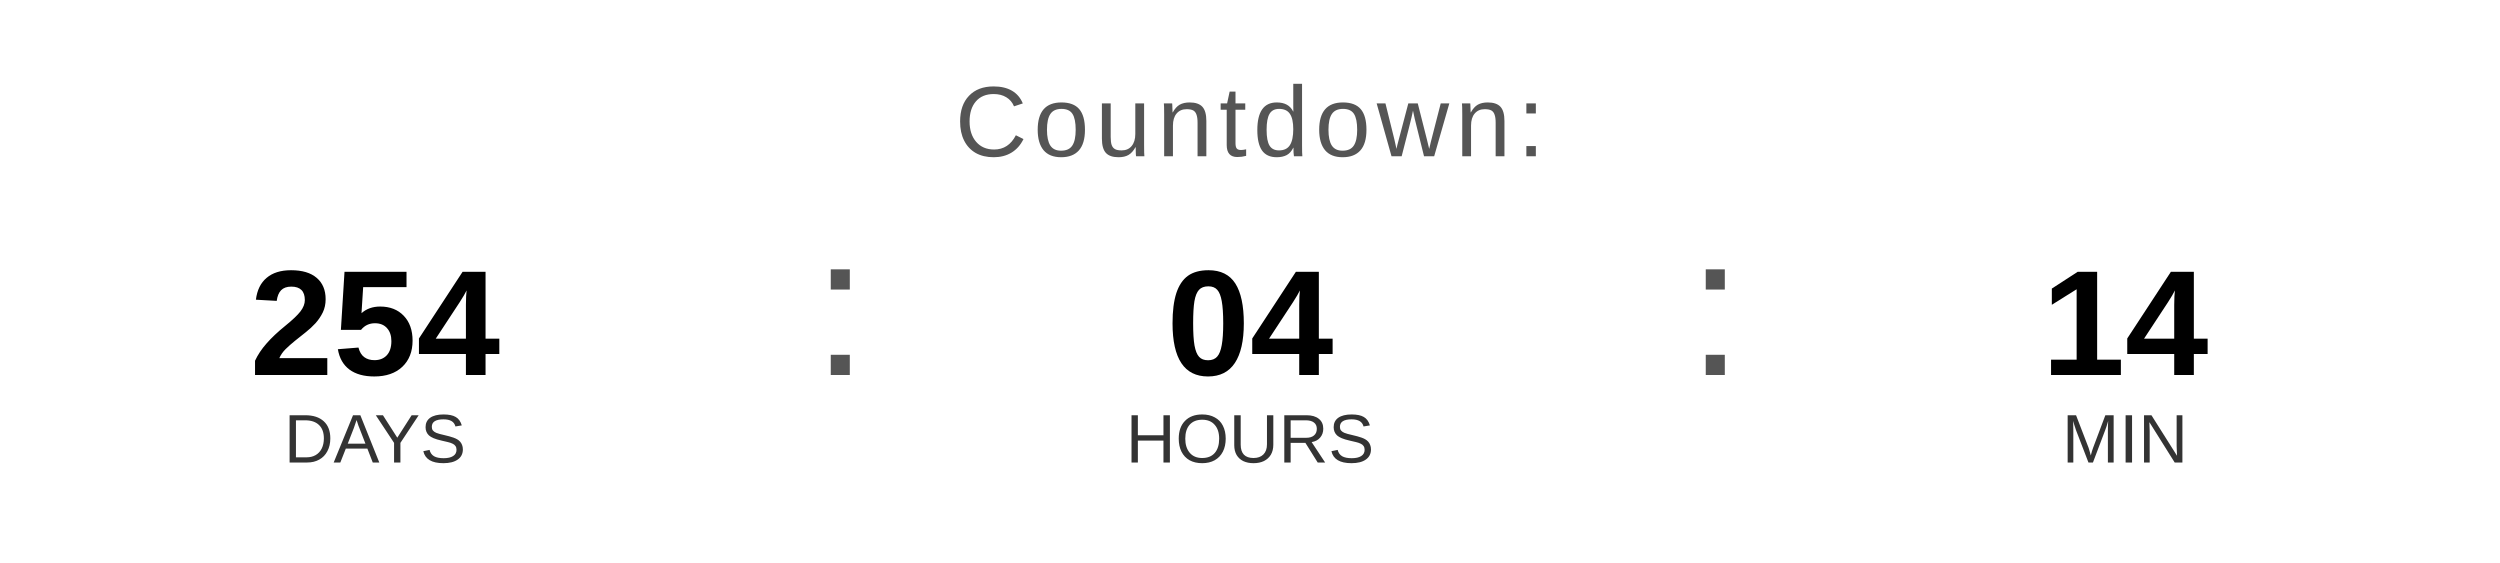
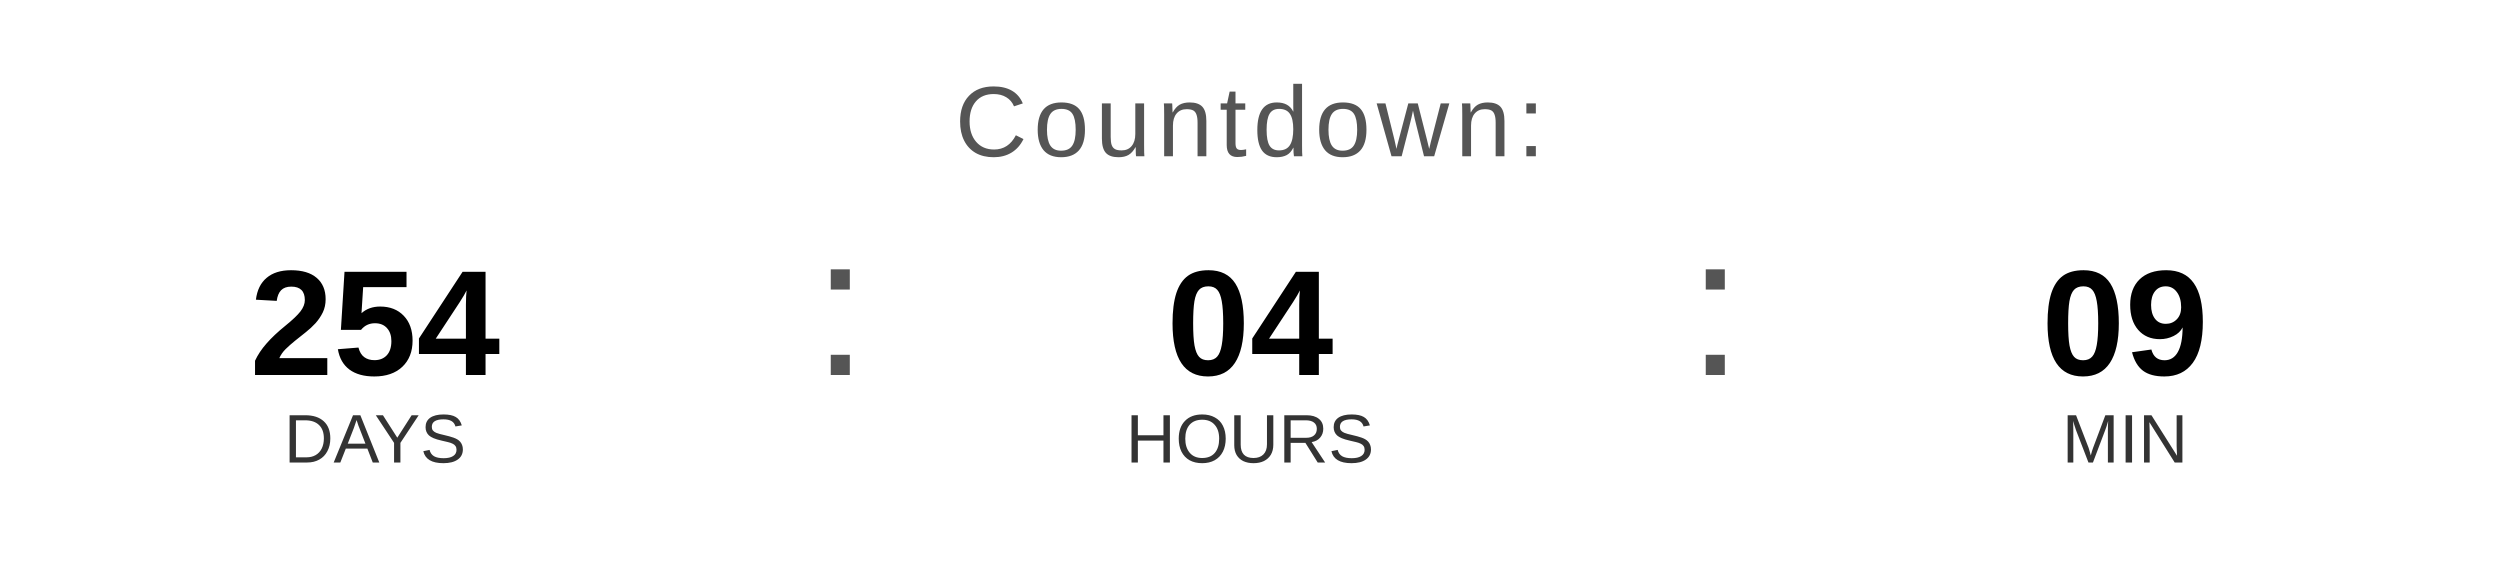
<svg xmlns="http://www.w3.org/2000/svg" width="400" height="90" viewBox="0 0 400 90">
  <text x="200" y="25" font-family="Arial, Helvetica, sans-serif" font-size="16" fill="#555555" text-anchor="middle" letter-spacing="1">
    Countdown:
  </text>
  <text x="60" y="60" font-family="Arial, Helvetica, sans-serif" font-size="24" font-weight="bold" fill="#000000" text-anchor="middle">254</text>
  <text x="60" y="74" font-family="Arial, Helvetica, sans-serif" font-size="11" fill="#333333" text-anchor="middle">DAYS</text>
  <text x="130" y="60" font-family="Arial, sans-serif" font-size="32" fill="#555555">:</text>
  <text x="200" y="60" font-family="Arial, Helvetica, sans-serif" font-size="24" font-weight="bold" fill="#000000" text-anchor="middle">04</text>
  <text x="200" y="74" font-family="Arial, Helvetica, sans-serif" font-size="11" fill="#333333" text-anchor="middle">HOURS</text>
  <text x="270" y="60" font-family="Arial, sans-serif" font-size="32" fill="#555555">:</text>
-   <text x="340" y="60" font-family="Arial, Helvetica, sans-serif" font-size="24" font-weight="bold" fill="#000000" text-anchor="middle">14</text>
+   <text x="340" y="60" font-family="Arial, Helvetica, sans-serif" font-size="24" font-weight="bold" fill="#000000" text-anchor="middle">09</text>
  <text x="340" y="74" font-family="Arial, Helvetica, sans-serif" font-size="11" fill="#333333" text-anchor="middle">MIN</text>
</svg>
